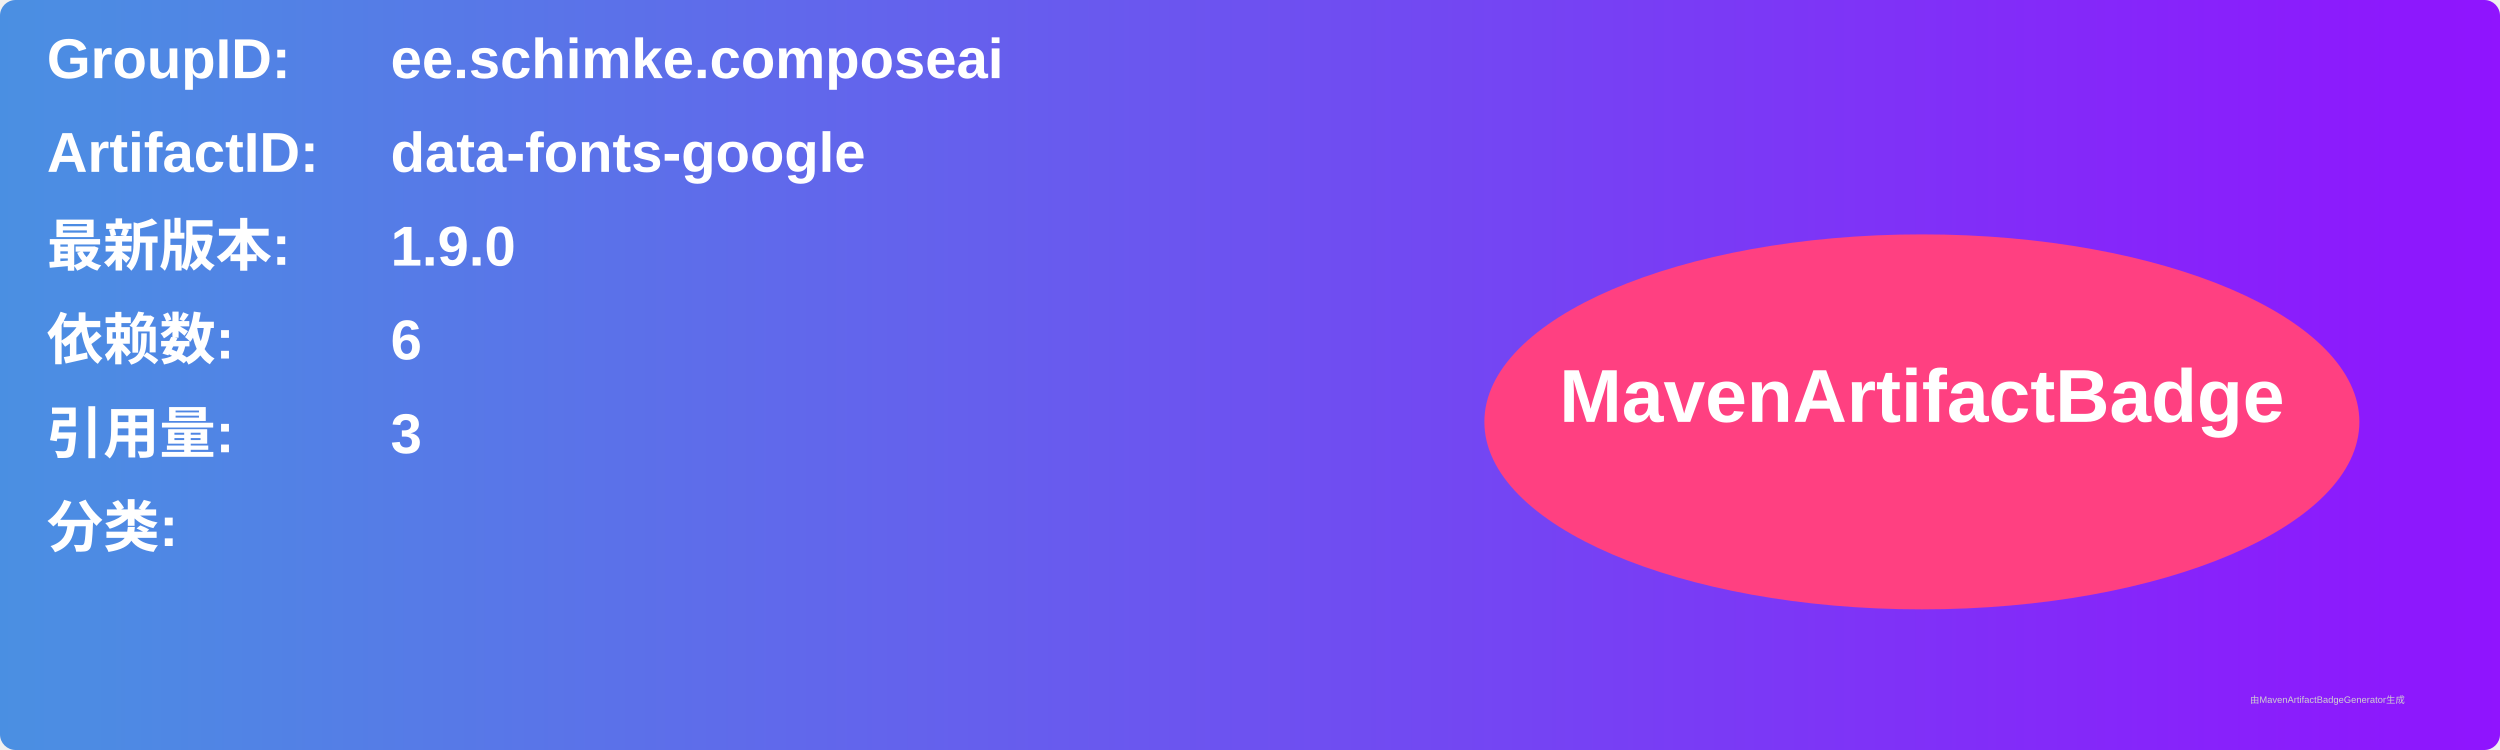
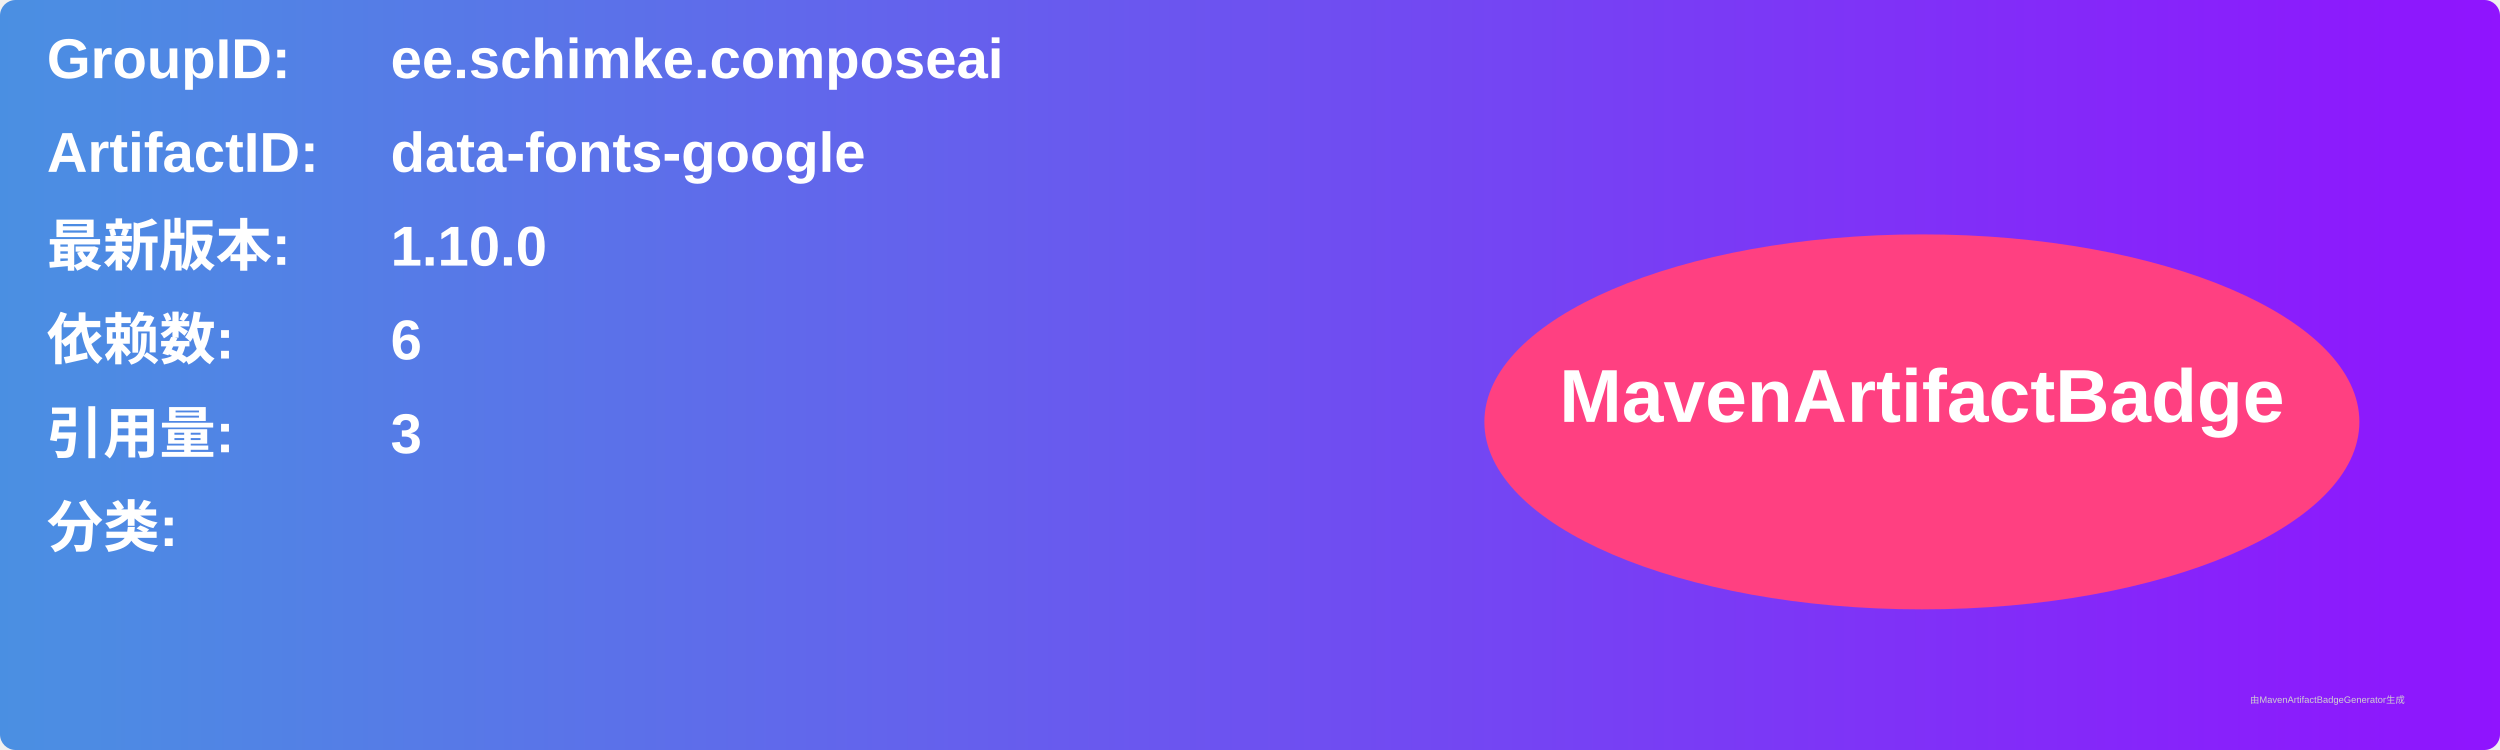
<svg xmlns="http://www.w3.org/2000/svg" width="800" height="240" viewBox="0 0 800 240">
  <linearGradient id="grad" x1="0%" y1="0%" x2="100%" y2="0%">
    <stop offset="0%" stop-color="#4a90e2" />
    <stop offset="100%" stop-color="#9013fe" />
  </linearGradient>
  <rect width="100%" height="100%" rx="5" ry="5" fill="url(#grad)" />
  <g transform="translate(15, 15)">
    <text x="0" y="10" font-family="Arial" font-size="18" fill="white" font-weight="bold" width="260">GroupID:</text>
    <text x="110" y="10" font-family="Arial" font-size="18" fill="white" font-weight="bold" width="460">ee.schimke.composeai</text>
    <text x="0" y="40" font-family="Arial" font-size="18" fill="white" font-weight="bold" width="260">ArtifactID:</text>
    <text x="110" y="40" font-family="Arial" font-size="18" fill="white" font-weight="bold" width="460">data-fonts-google</text>
    <text x="0" y="70" font-family="Arial" font-size="18" fill="white" font-weight="bold">最新版本:</text>
    <text x="110" y="70" font-family="Arial" font-size="18" fill="white" font-weight="bold">
-       <tspan font-weight="bold">1.9.0</tspan>
+       <tspan font-weight="bold">1.10.0</tspan>
    </text>
    <text x="0" y="100" font-family="Arial" font-size="18" fill="white" font-weight="bold">依赖数: </text>
    <text x="110" y="100" font-family="Arial" font-size="18" fill="white">
      <tspan font-weight="bold">6</tspan>
    </text>
    <text x="0" y="130" font-family="Arial" font-size="18" fill="white" font-weight="bold">引用量: </text>
    <text x="110" y="130" font-family="Arial" font-size="18" fill="white">
      <tspan font-weight="bold">3</tspan>
    </text>
    <text x="0" y="160" font-family="Arial" font-size="18" fill="white" font-weight="bold">分类:</text>
    <text x="10" y="190" font-family="Arial" font-size="10" fill="white">
      <tspan font-weight="bold" />
    </text>
    <ellipse cx="600" cy="120" rx="140" ry="60" fill="#ff4081" />
    <text x="600" y="120" text-anchor="middle" font-family="Arial" font-size="24" fill="white" font-weight="bold">MavenArtifactBadge</text>
  </g>
  <text x="720" y="225" font-family="Arial" font-size="3" fill="#d0d0d0">由MavenArtifactBadgeGenerator生成</text>
</svg>
